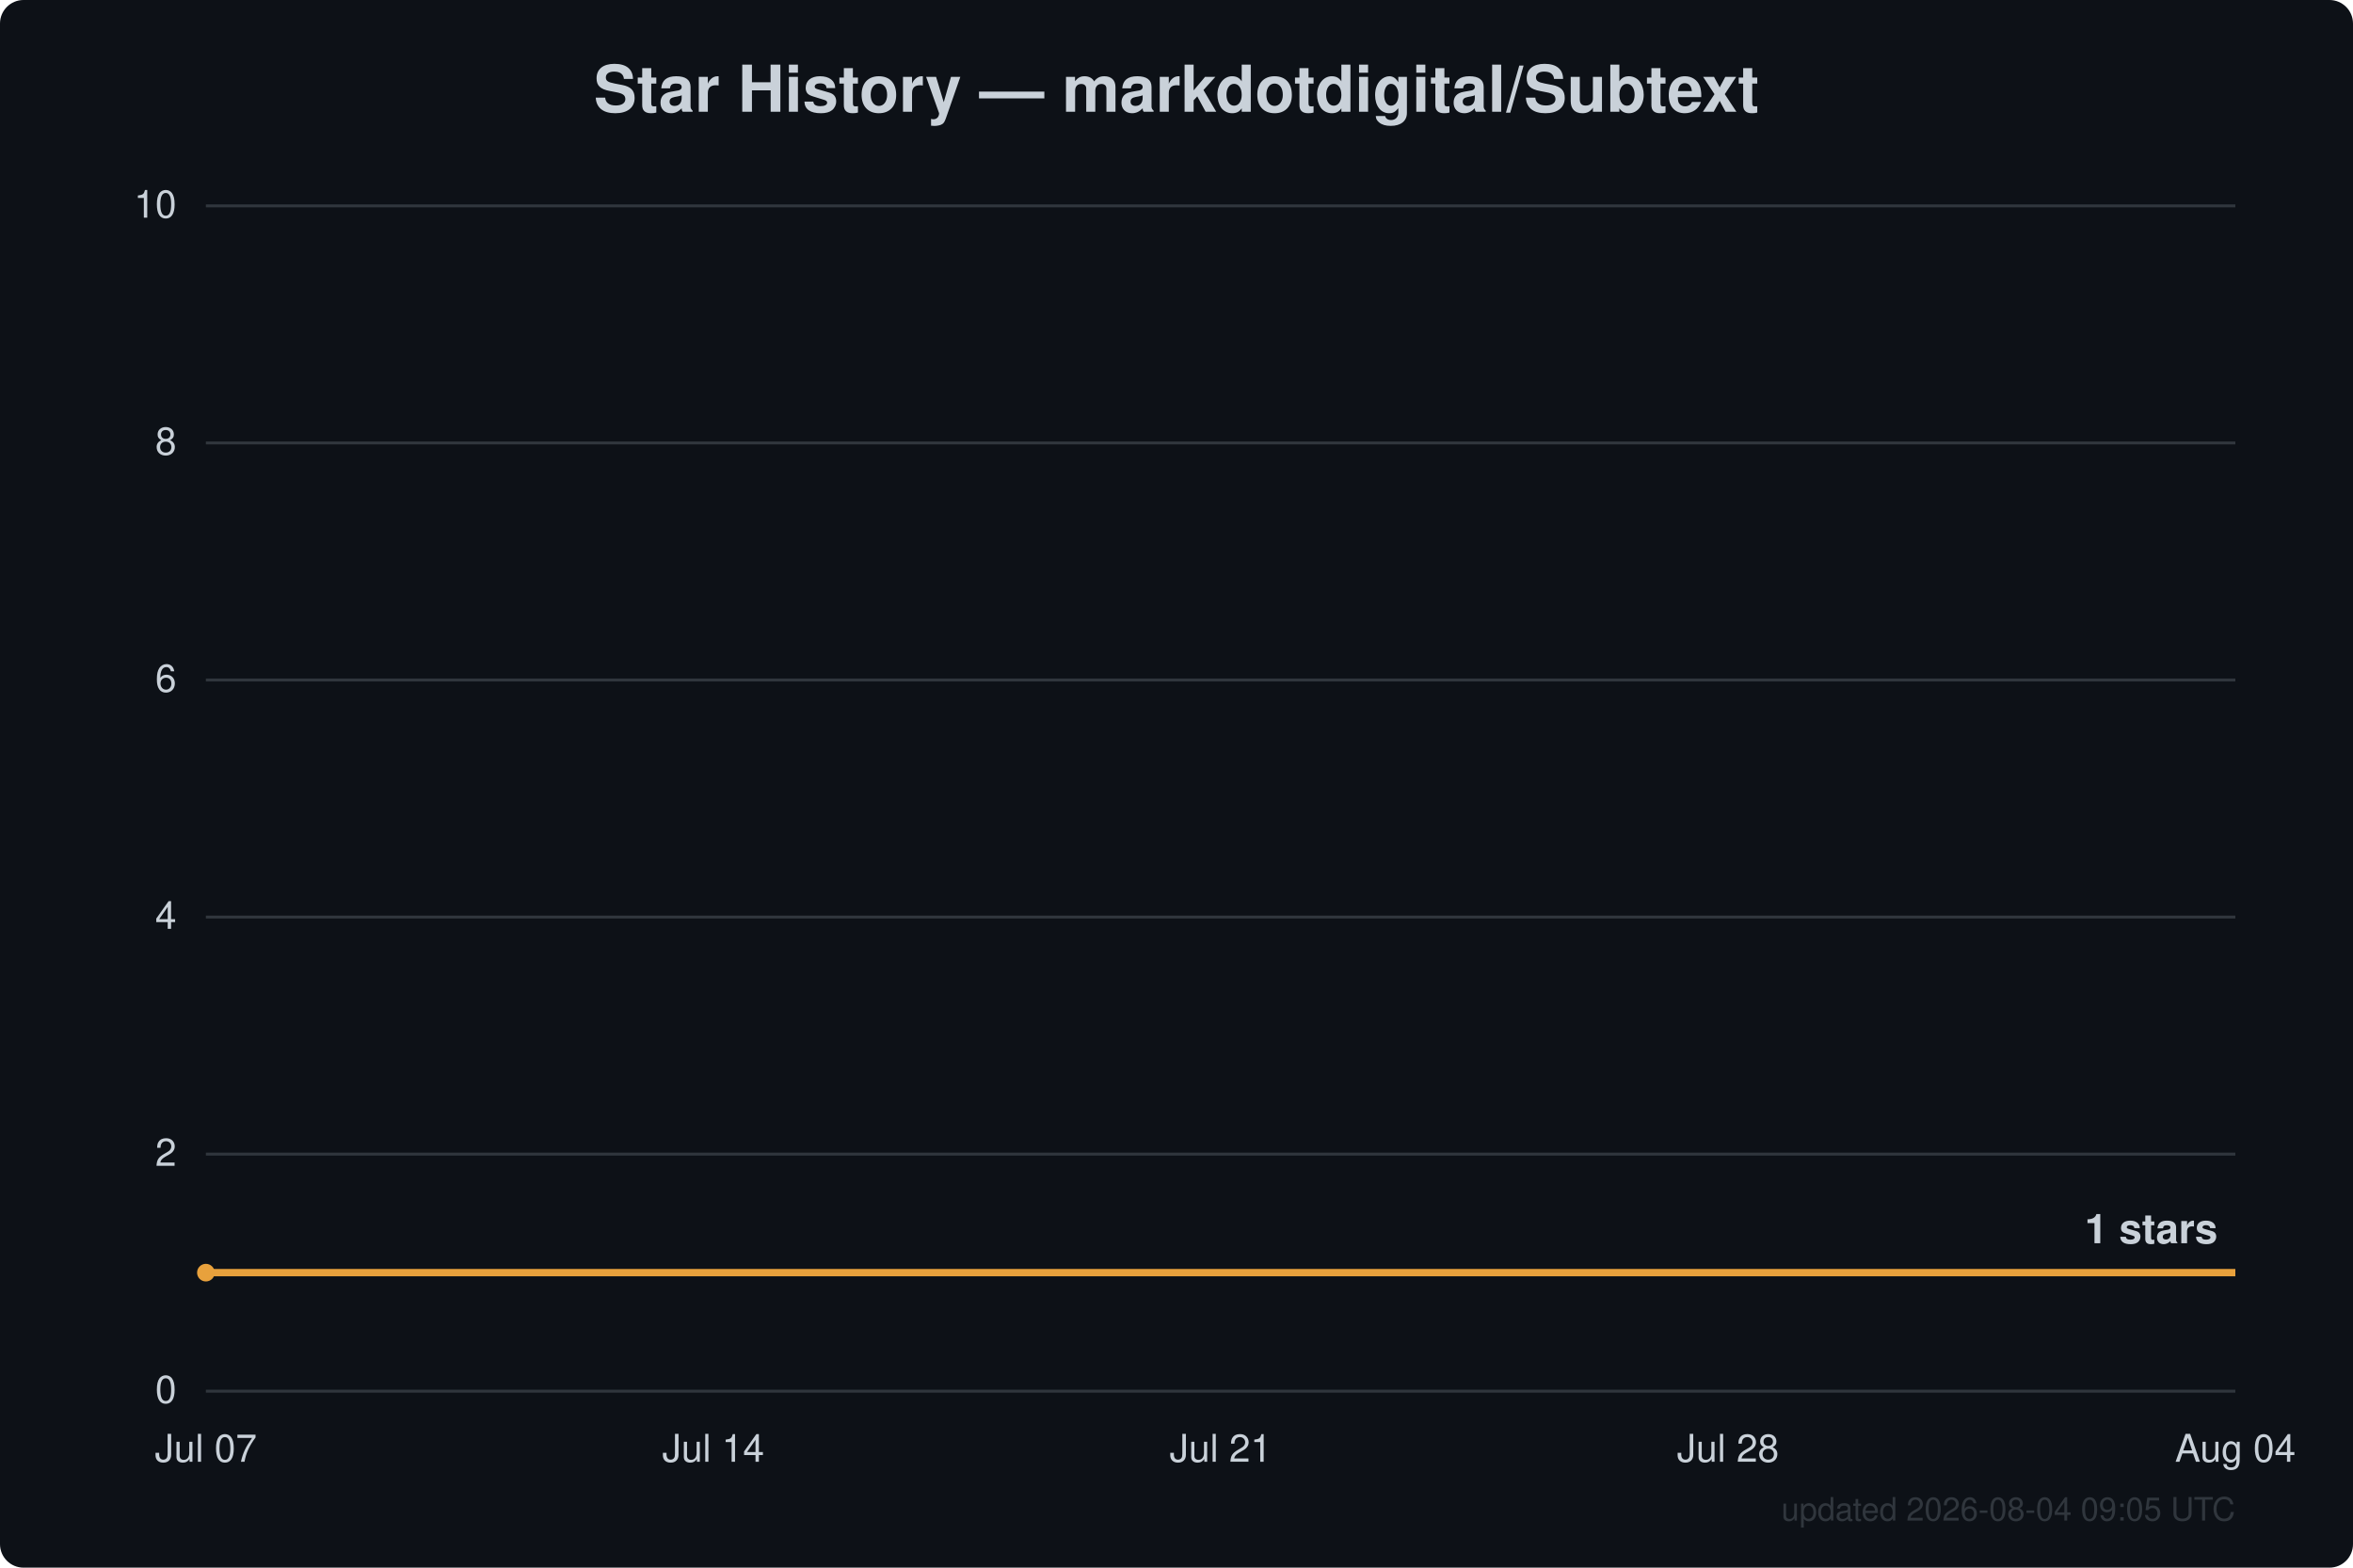
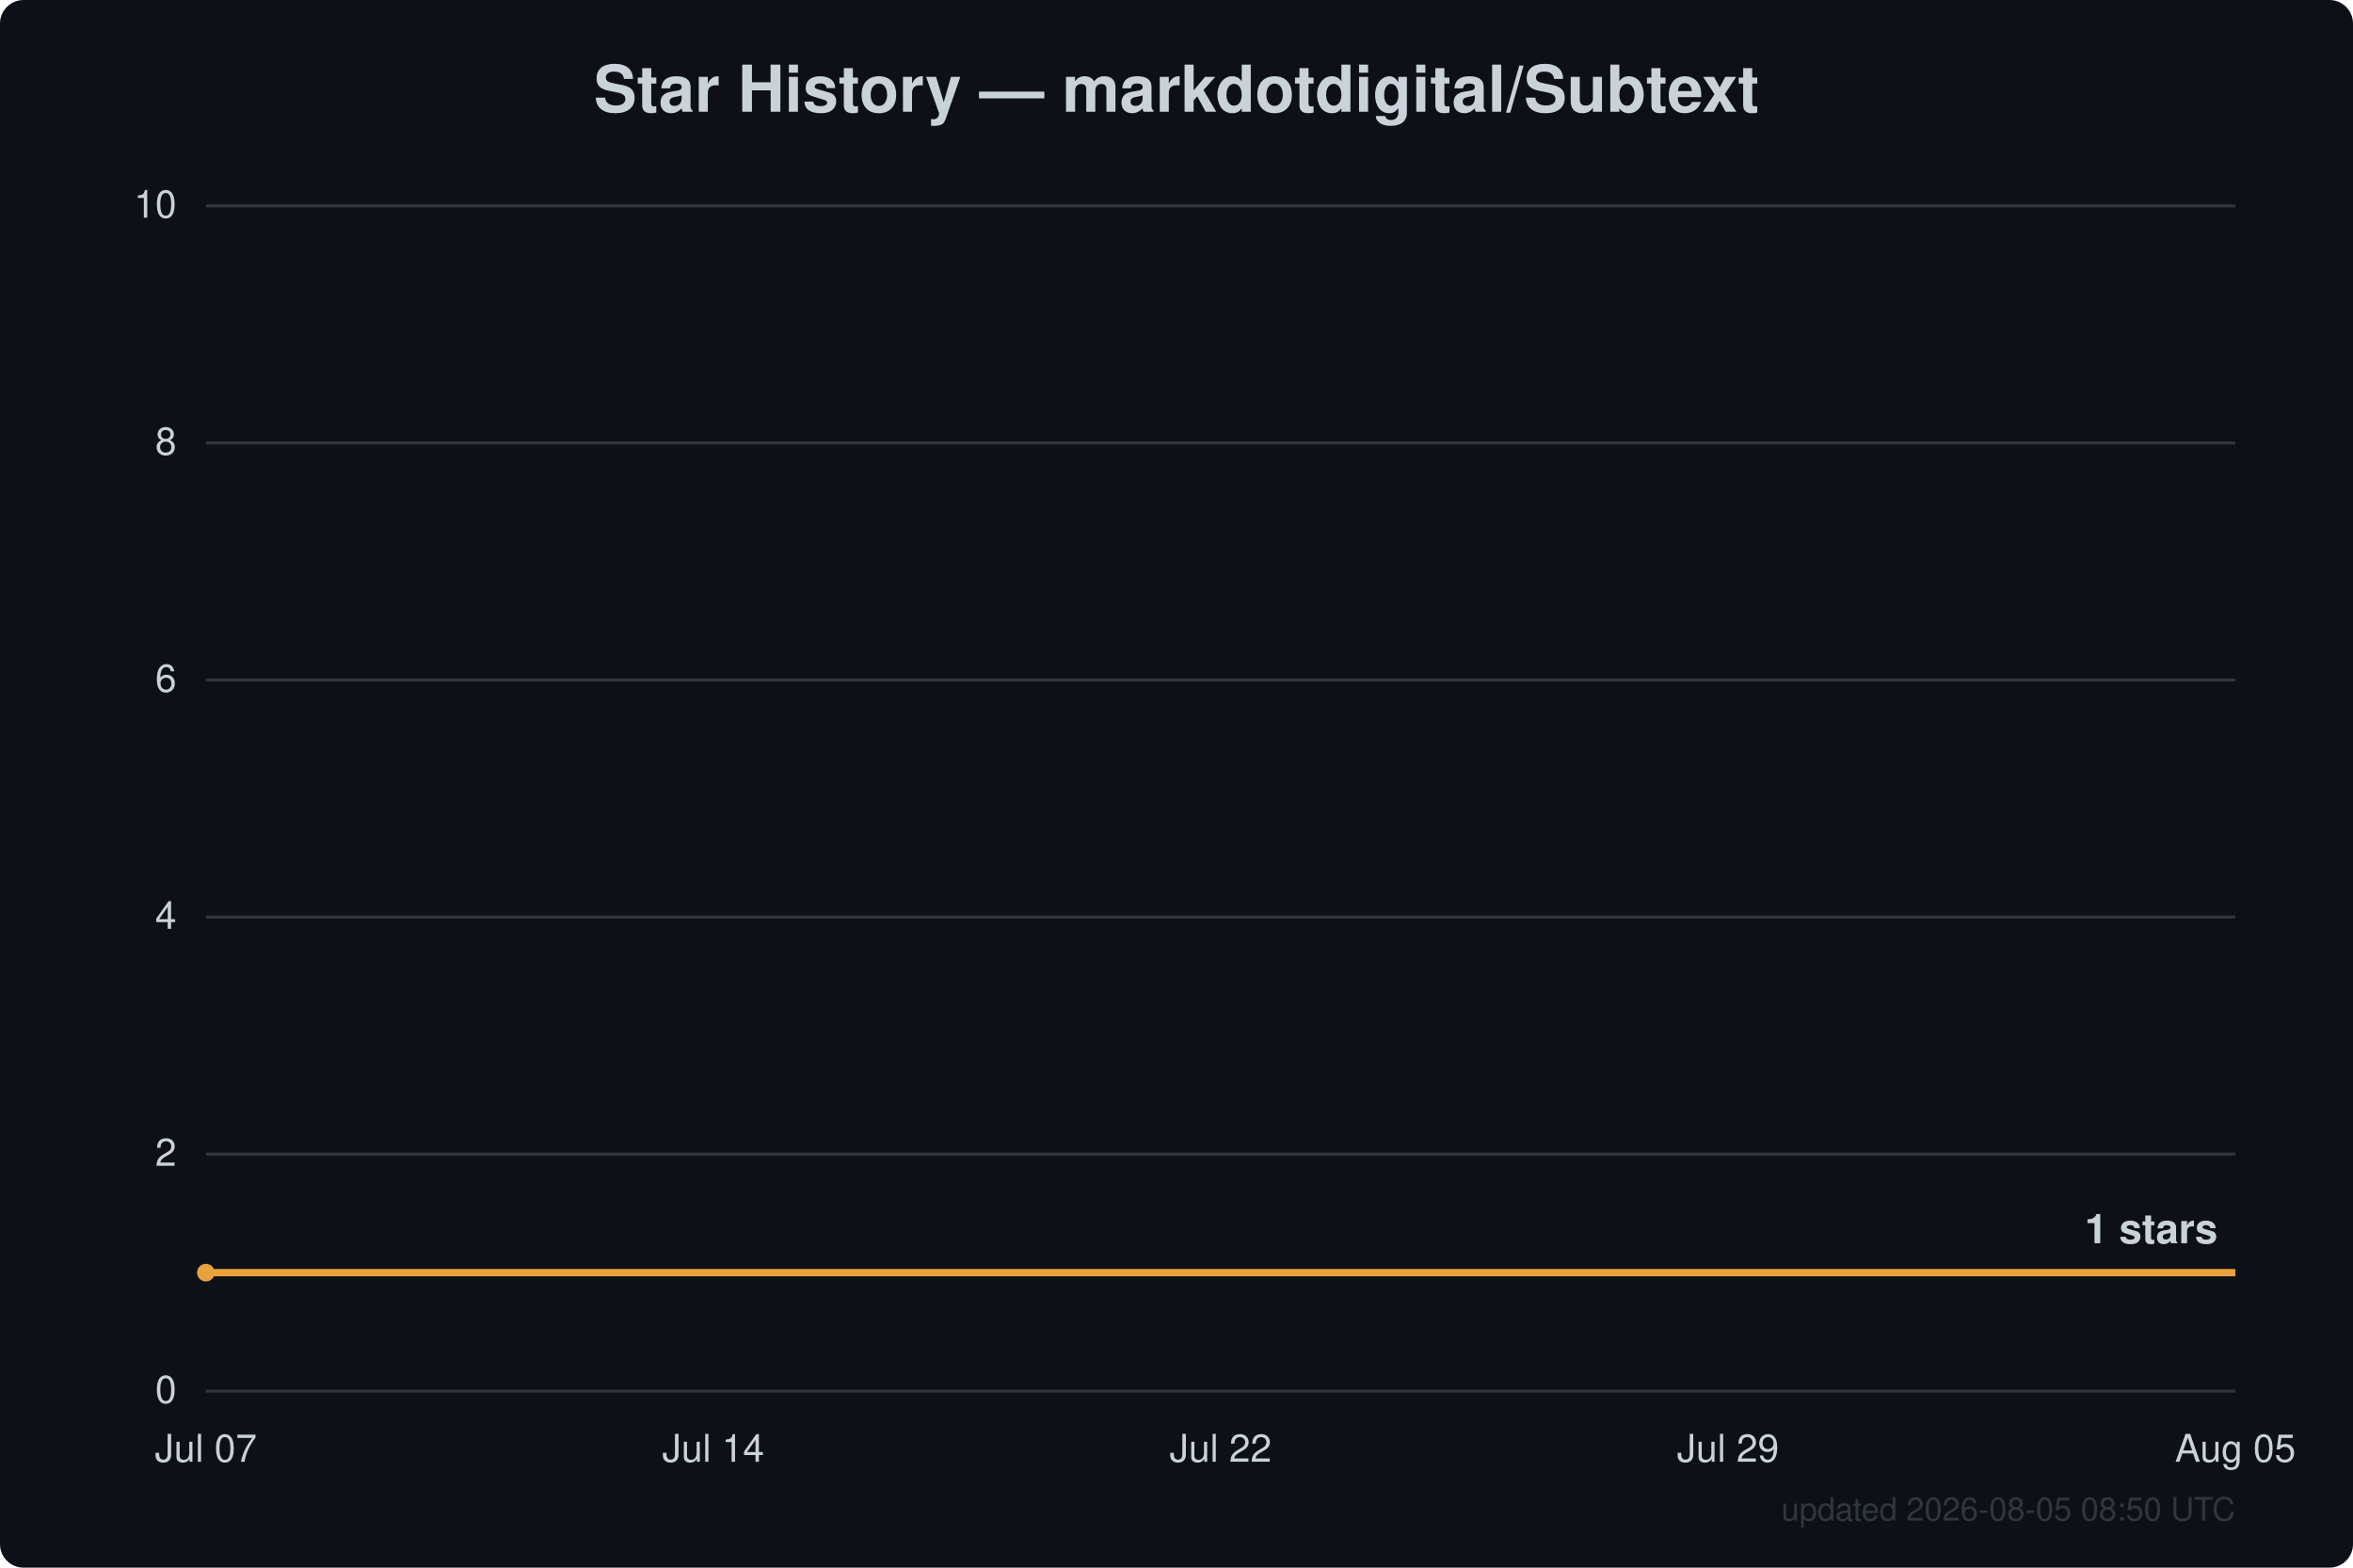
<svg xmlns="http://www.w3.org/2000/svg" width="800" height="533" viewBox="0 0 800 533" font-family="Segoe UI, Helvetica, Arial, sans-serif">
  <rect width="800" height="533" fill="#0d1117" rx="8" />
  <text x="400.0" y="38" text-anchor="middle" fill="#c9d1d9" font-size="22" font-weight="600">Star History — markdotdigital/Subtext</text>
  <line x1="70" y1="473.0" x2="760" y2="473.0" stroke="#30363d" stroke-width="1" />
  <text x="60" y="477.0" text-anchor="end" fill="#c9d1d9" font-size="13">0</text>
  <line x1="70" y1="392.4" x2="760" y2="392.4" stroke="#30363d" stroke-width="1" />
  <text x="60" y="396.4" text-anchor="end" fill="#c9d1d9" font-size="13">2</text>
  <line x1="70" y1="311.8" x2="760" y2="311.8" stroke="#30363d" stroke-width="1" />
  <text x="60" y="315.8" text-anchor="end" fill="#c9d1d9" font-size="13">4</text>
  <line x1="70" y1="231.2" x2="760" y2="231.2" stroke="#30363d" stroke-width="1" />
  <text x="60" y="235.2" text-anchor="end" fill="#c9d1d9" font-size="13">6</text>
  <line x1="70" y1="150.6" x2="760" y2="150.6" stroke="#30363d" stroke-width="1" />
  <text x="60" y="154.6" text-anchor="end" fill="#c9d1d9" font-size="13">8</text>
  <line x1="70" y1="70.0" x2="760" y2="70.0" stroke="#30363d" stroke-width="1" />
  <text x="60" y="74.0" text-anchor="end" fill="#c9d1d9" font-size="13">10</text>
  <text x="70.0" y="497" text-anchor="middle" fill="#c9d1d9" font-size="13">Jul 07</text>
  <text x="242.5" y="497" text-anchor="middle" fill="#c9d1d9" font-size="13">Jul 14</text>
-   <text x="415.0" y="497" text-anchor="middle" fill="#c9d1d9" font-size="13">Jul 21</text>
-   <text x="587.5" y="497" text-anchor="middle" fill="#c9d1d9" font-size="13">Jul 28</text>
-   <text x="760.0" y="497" text-anchor="middle" fill="#c9d1d9" font-size="13">Aug 04</text>
+   <text x="415.0" y="497" text-anchor="middle" fill="#c9d1d9" font-size="13">Jul 22</text>
+   <text x="587.5" y="497" text-anchor="middle" fill="#c9d1d9" font-size="13">Jul 29</text>
+   <text x="760.0" y="497" text-anchor="middle" fill="#c9d1d9" font-size="13">Aug 05</text>
  <path d="M70.0,432.7 L760.0,432.7" fill="none" stroke="#e8a13c" stroke-width="2.5" stroke-linejoin="round" />
  <circle cx="70.0" cy="432.7" r="3" fill="#e8a13c" />
  <text x="754.0" y="422.7" text-anchor="end" fill="#c9d1d9" font-size="14" font-weight="600">1 stars</text>
-   <text x="760" y="517" text-anchor="end" fill="#30363d" font-size="11">updated 2026-08-04 09:05 UTC</text>
+   <text x="760" y="517" text-anchor="end" fill="#30363d" font-size="11">updated 2026-08-05 08:50 UTC</text>
</svg>
